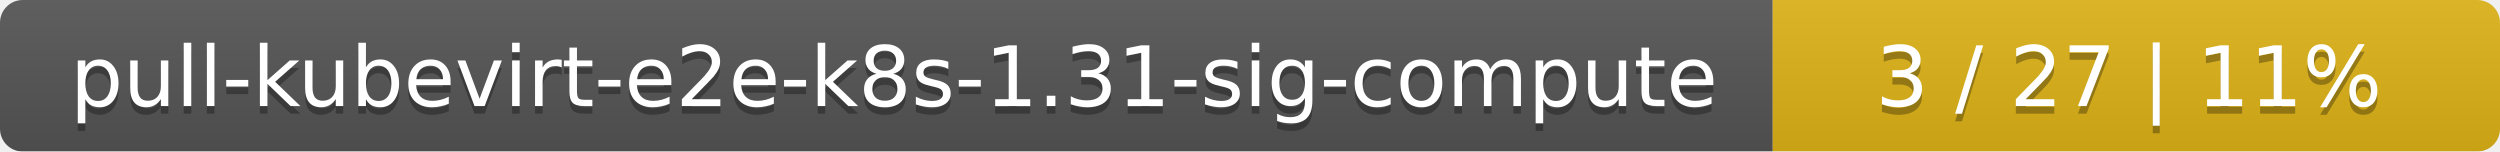
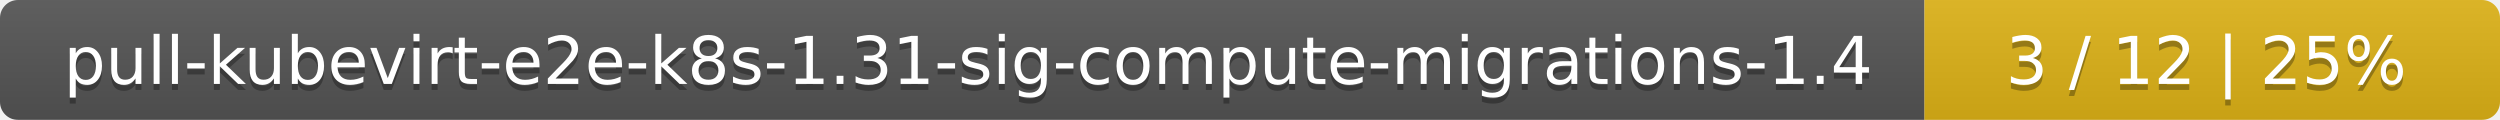
- <svg xmlns="http://www.w3.org/2000/svg" width="330" height="20">
+ <svg xmlns="http://www.w3.org/2000/svg" width="417" height="20">
  <linearGradient id="smooth" x2="0" y2="100%">
    <stop offset="0" stop-color="#bbb" stop-opacity=".1" />
    <stop offset="1" stop-opacity=".1" />
  </linearGradient>
  <mask id="round">
-     <rect width="330" height="20" rx="3" fill="#fff" />
+     <rect width="417" height="20" rx="3" fill="#fff" />
  </mask>
  <g mask="url(#round)">
-     <rect width="234" height="20" fill="#555" />
-     <rect x="234" width="96" height="20" fill="#dfb317" />
-     <rect width="330" height="20" fill="url(#smooth)" />
+     <rect width="321" height="20" fill="#555" />
+     <rect x="321" width="96" height="20" fill="#dfb317" />
+     <rect width="417" height="20" fill="url(#smooth)" />
  </g>
  <g fill="#fff" text-anchor="middle" font-family="DejaVu Sans,Verdana,Geneva,sans-serif" font-size="11">
-     <text x="118" y="15" fill="#010101" fill-opacity=".3">pull-kubevirt-e2e-k8s-1.31-sig-compute</text>
-     <text x="118" y="14">pull-kubevirt-e2e-k8s-1.31-sig-compute</text>
-     <text x="281" y="15" fill="#010101" fill-opacity=".3">3 / 27    |    11%</text>
-     <text x="281" y="14">3 / 27    |    11%</text>
+     <text x="161.5" y="15" fill="#010101" fill-opacity=".3">pull-kubevirt-e2e-k8s-1.31-sig-compute-migrations-1.4</text>
+     <text x="161.5" y="14">pull-kubevirt-e2e-k8s-1.31-sig-compute-migrations-1.4</text>
+     <text x="368" y="15" fill="#010101" fill-opacity=".3">3 / 12    |    25%</text>
+     <text x="368" y="14">3 / 12    |    25%</text>
  </g>
</svg>
